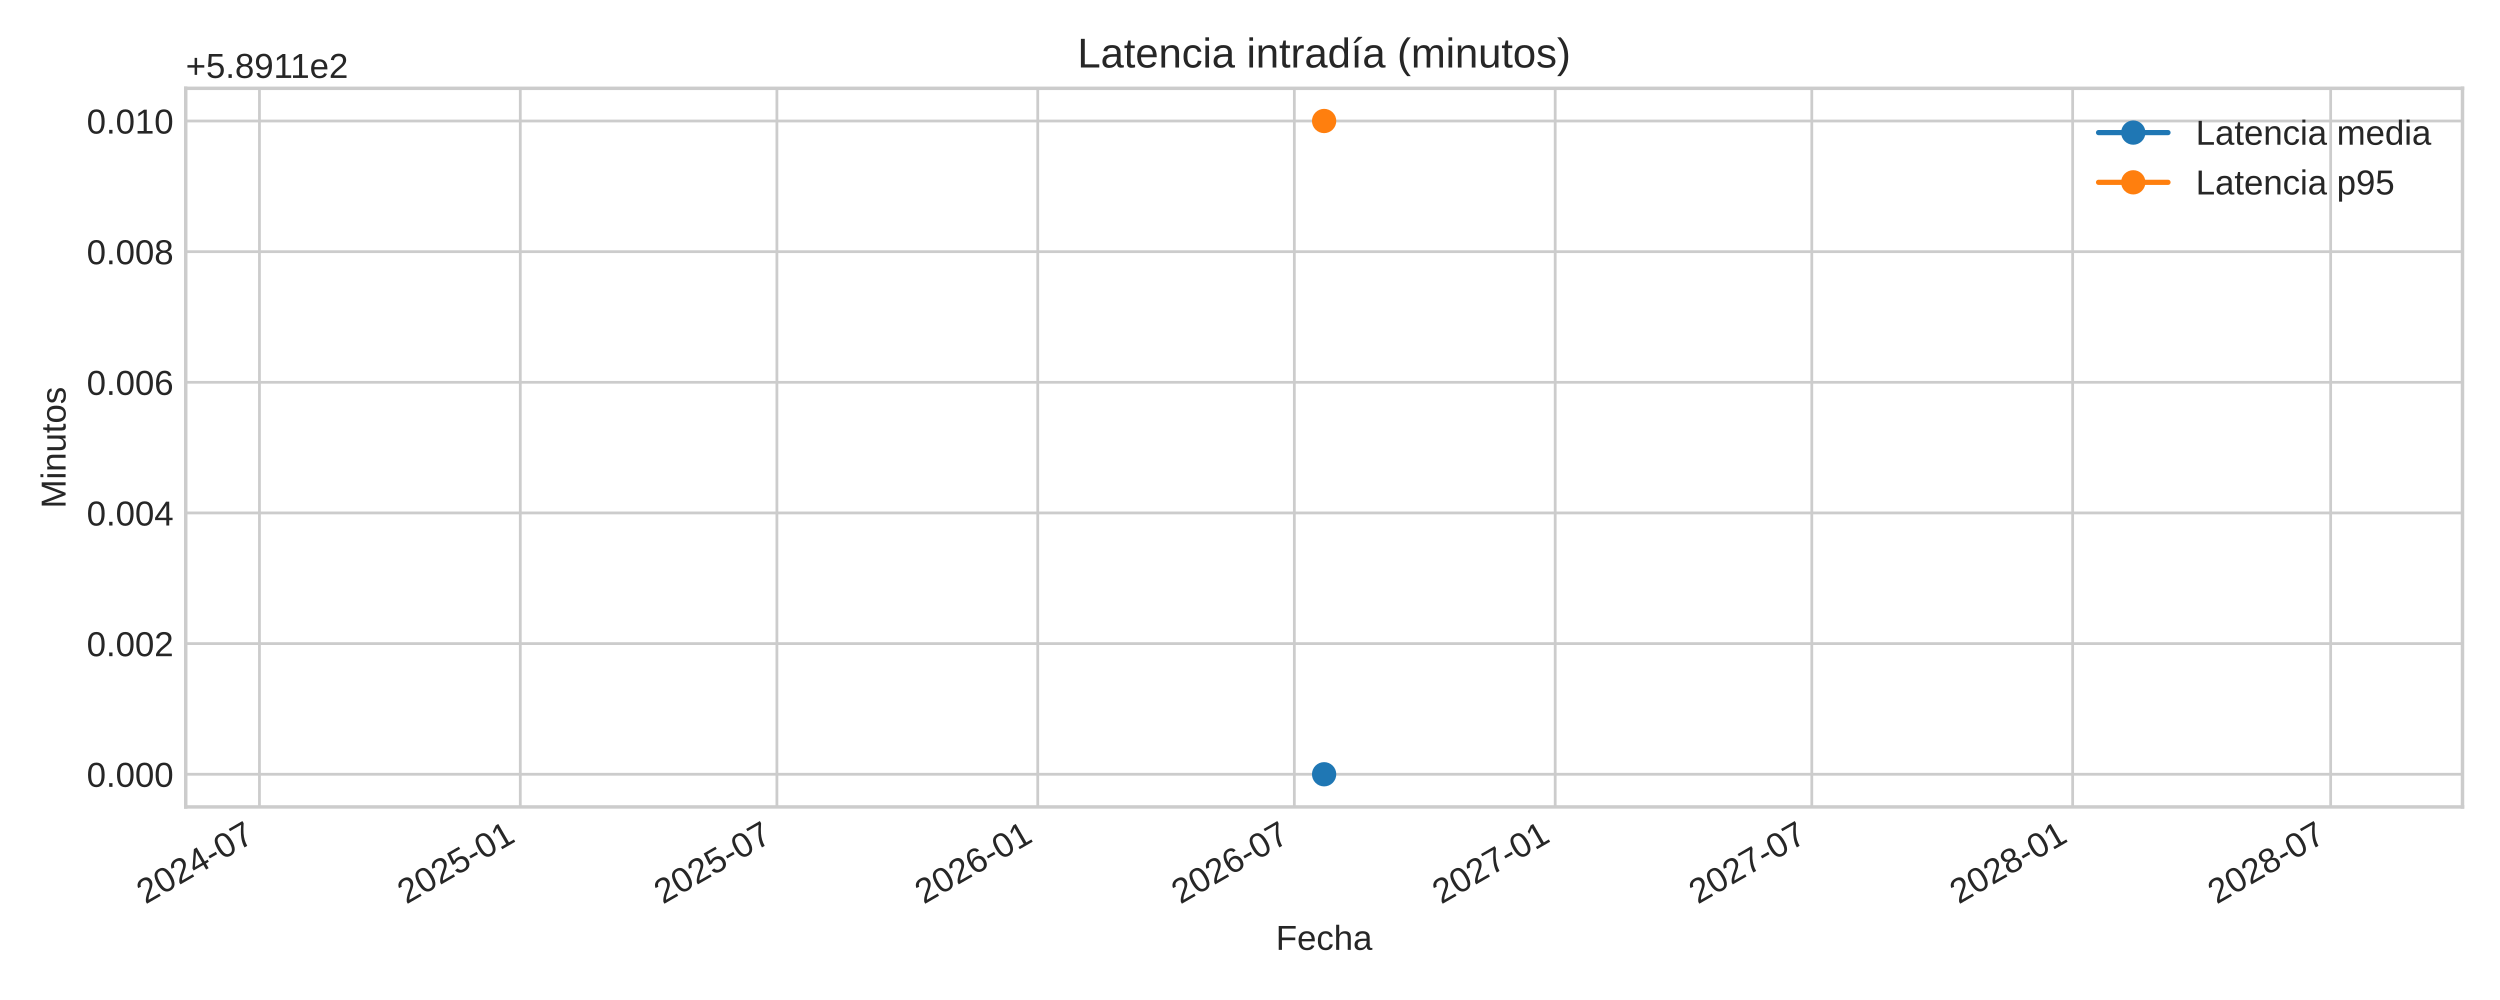
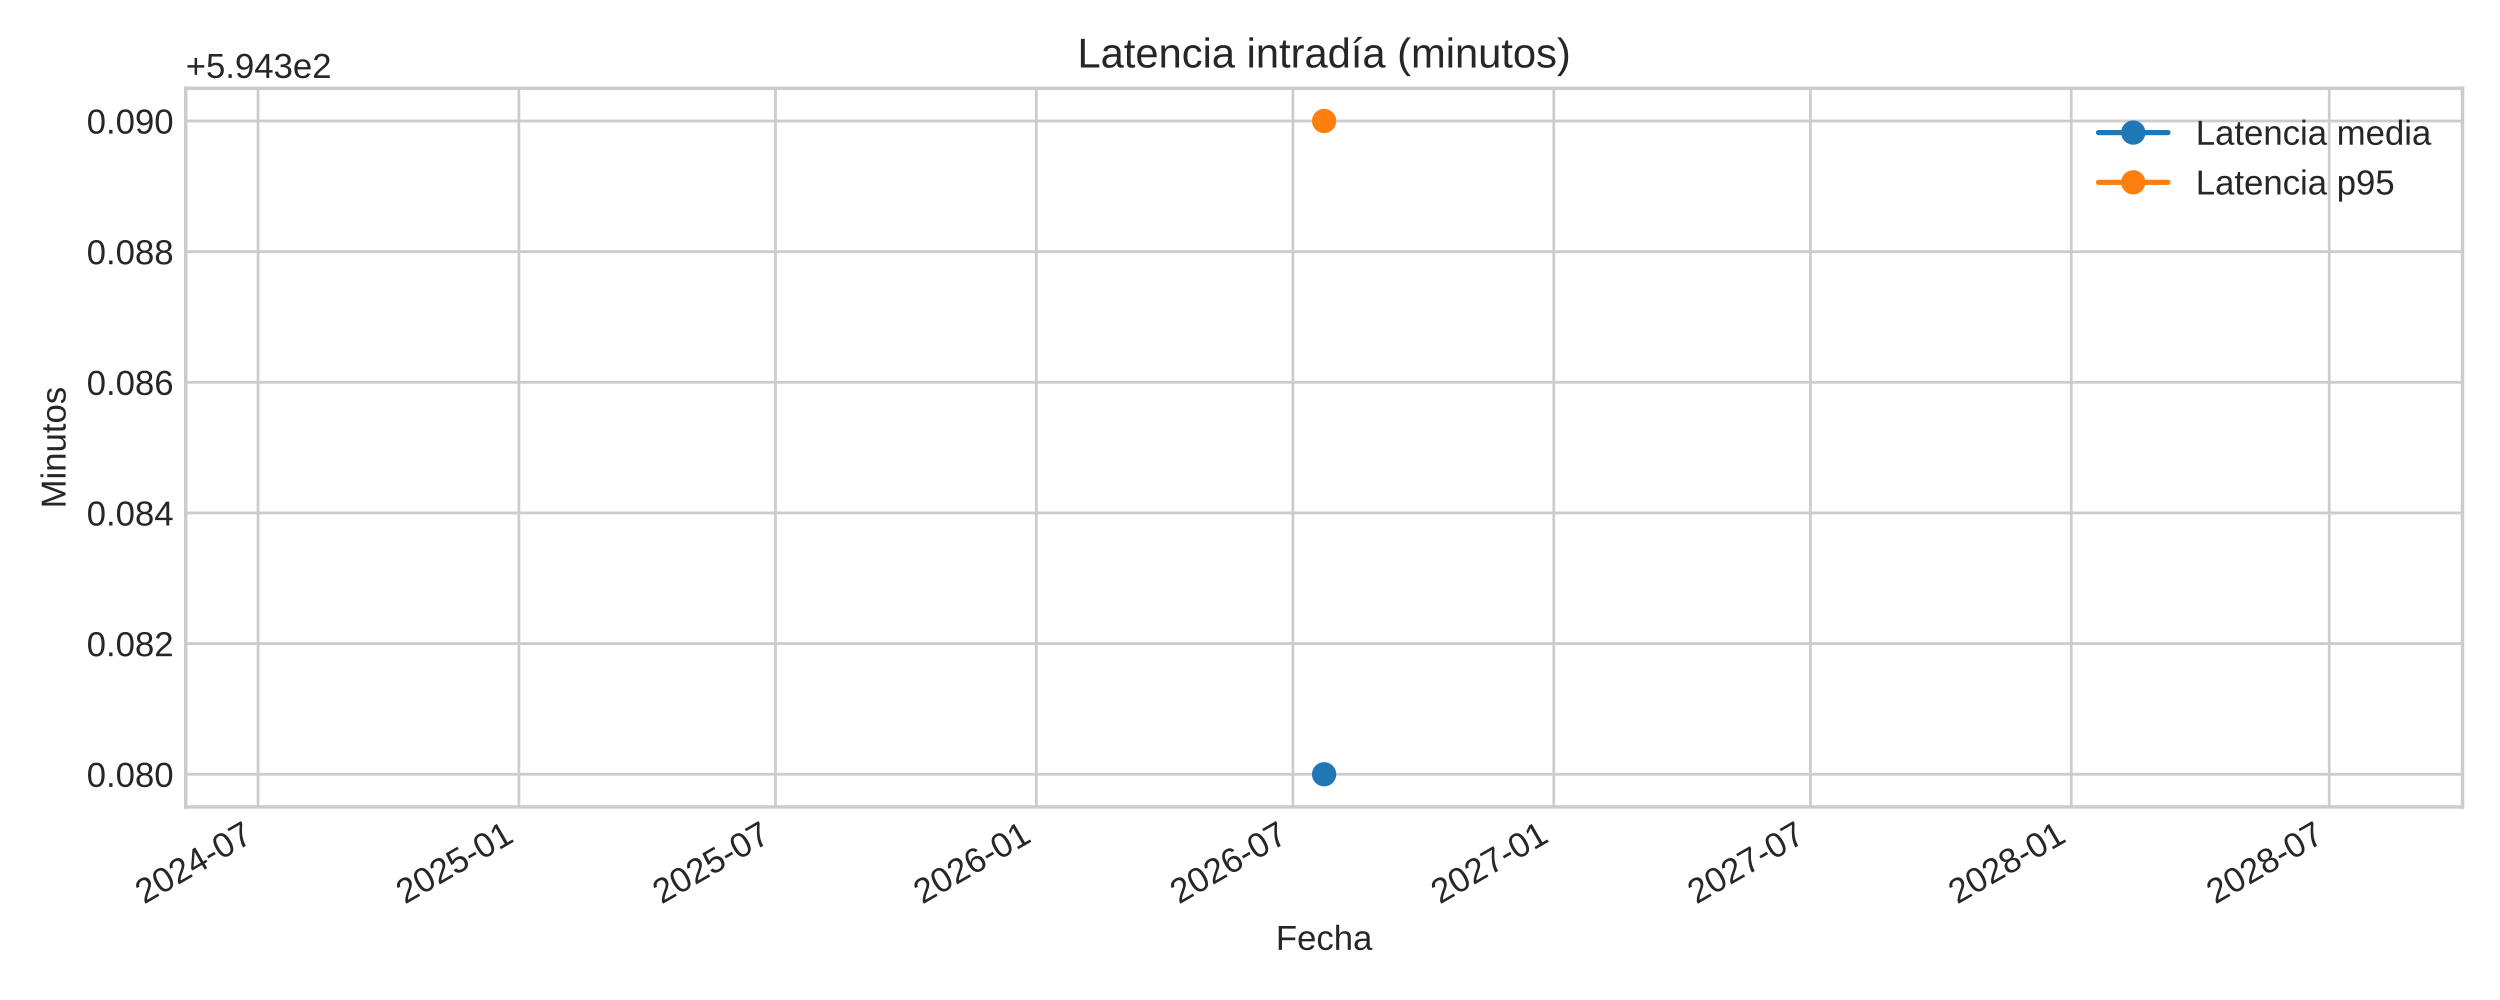
<svg xmlns="http://www.w3.org/2000/svg" xmlns:xlink="http://www.w3.org/1999/xlink" width="720pt" height="288pt" viewBox="0 0 720 288" version="1.1">
  <defs>
    <style type="text/css">*{stroke-linejoin: round; stroke-linecap: butt}</style>
  </defs>
  <g id="figure_1">
    <g id="patch_1">
      <path d="M 0 288  L 720 288  L 720 0  L 0 0  z " style="fill: #ffffff" />
    </g>
    <g id="axes_1">
      <g id="patch_2">
        <path d="M 53.49 232.395  L 709.2 232.395  L 709.2 25.44  L 53.49 25.44  z " style="fill: #ffffff" />
      </g>
      <g id="matplotlib.axis_1">
        <g id="xtick_1">
          <g id="line2d_1">
-             <path d="M 74.721 232.395  L 74.721 25.44  " clip-path="url(#pa0ef44a0f5)" style="fill: none; stroke: #cccccc; stroke-width: 0.8; stroke-linecap: round" />
+             <path d="M 74.313 232.395  L 74.313 25.44  " clip-path="url(#p03a44985e7)" style="fill: none; stroke: #cccccc; stroke-width: 0.8; stroke-linecap: round" />
          </g>
          <g id="line2d_2" />
          <g id="text_1">
-             <g style="fill: #262626" transform="translate(41.90439 260.5191) rotate(-30) scale(0.1 -0.1)">
+             <g style="fill: #262626" transform="translate(41.4961 260.5191) rotate(-30) scale(0.1 -0.1)">
              <defs>
                <path id="LiberationSans-32" d="M 322 0  L 322 397  Q 481 763 711 1042  Q 941 1322 1194 1548  Q 1447 1775 1695 1969  Q 1944 2163 2144 2356  Q 2344 2550 2467 2762  Q 2591 2975 2591 3244  Q 2591 3606 2378 3806  Q 2166 4006 1788 4006  Q 1428 4006 1195 3811  Q 963 3616 922 3263  L 347 3316  Q 409 3844 795 4156  Q 1181 4469 1788 4469  Q 2453 4469 2811 4155  Q 3169 3841 3169 3263  Q 3169 3006 3051 2753  Q 2934 2500 2703 2247  Q 2472 1994 1819 1463  Q 1459 1169 1246 933  Q 1034 697 941 478  L 3238 478  L 3238 0  L 322 0  z " transform="scale(0.015625)" />
                <path id="LiberationSans-30" d="M 3309 2203  Q 3309 1100 2920 518  Q 2531 -63 1772 -63  Q 1013 -63 631 515  Q 250 1094 250 2203  Q 250 3338 620 3903  Q 991 4469 1791 4469  Q 2569 4469 2939 3897  Q 3309 3325 3309 2203  z M 2738 2203  Q 2738 3156 2517 3584  Q 2297 4013 1791 4013  Q 1272 4013 1045 3591  Q 819 3169 819 2203  Q 819 1266 1048 831  Q 1278 397 1778 397  Q 2275 397 2506 840  Q 2738 1284 2738 2203  z " transform="scale(0.015625)" />
                <path id="LiberationSans-34" d="M 2753 997  L 2753 0  L 2222 0  L 2222 997  L 147 997  L 147 1434  L 2163 4403  L 2753 4403  L 2753 1441  L 3372 1441  L 3372 997  L 2753 997  z M 2222 3769  Q 2216 3750 2134 3603  Q 2053 3456 2013 3397  L 884 1734  L 716 1503  L 666 1441  L 2222 1441  L 2222 3769  z " transform="scale(0.015625)" />
                <path id="LiberationSans-2d" d="M 284 1450  L 284 1950  L 1847 1950  L 1847 1450  L 284 1450  z " transform="scale(0.015625)" />
                <path id="LiberationSans-37" d="M 3238 3947  Q 2563 2916 2284 2331  Q 2006 1747 1867 1178  Q 1728 609 1728 0  L 1141 0  Q 1141 844 1498 1776  Q 1856 2709 2694 3925  L 328 3925  L 328 4403  L 3238 4403  L 3238 3947  z " transform="scale(0.015625)" />
              </defs>
              <use xlink:href="#LiberationSans-32" />
              <use xlink:href="#LiberationSans-30" x="55.615" />
              <use xlink:href="#LiberationSans-32" x="111.23" />
              <use xlink:href="#LiberationSans-34" x="166.846" />
              <use xlink:href="#LiberationSans-2d" x="222.461" />
              <use xlink:href="#LiberationSans-30" x="255.762" />
              <use xlink:href="#LiberationSans-37" x="311.377" />
            </g>
          </g>
        </g>
        <g id="xtick_2">
          <g id="line2d_3">
-             <path d="M 149.846 232.395  L 149.846 25.44  " clip-path="url(#pa0ef44a0f5)" style="fill: none; stroke: #cccccc; stroke-width: 0.8; stroke-linecap: round" />
+             <path d="M 149.438 232.395  L 149.438 25.44  " clip-path="url(#p03a44985e7)" style="fill: none; stroke: #cccccc; stroke-width: 0.8; stroke-linecap: round" />
          </g>
          <g id="line2d_4" />
          <g id="text_2">
-             <g style="fill: #262626" transform="translate(117.0293 260.5191) rotate(-30) scale(0.1 -0.1)">
+             <g style="fill: #262626" transform="translate(116.621 260.5191) rotate(-30) scale(0.1 -0.1)">
              <defs>
                <path id="LiberationSans-35" d="M 3291 1434  Q 3291 738 2877 337  Q 2463 -63 1728 -63  Q 1113 -63 734 206  Q 356 475 256 984  L 825 1050  Q 1003 397 1741 397  Q 2194 397 2450 670  Q 2706 944 2706 1422  Q 2706 1838 2448 2094  Q 2191 2350 1753 2350  Q 1525 2350 1328 2278  Q 1131 2206 934 2034  L 384 2034  L 531 4403  L 3034 4403  L 3034 3925  L 1044 3925  L 959 2528  Q 1325 2809 1869 2809  Q 2519 2809 2905 2428  Q 3291 2047 3291 1434  z " transform="scale(0.015625)" />
                <path id="LiberationSans-31" d="M 488 0  L 488 478  L 1609 478  L 1609 3866  L 616 3156  L 616 3688  L 1656 4403  L 2175 4403  L 2175 478  L 3247 478  L 3247 0  L 488 0  z " transform="scale(0.015625)" />
              </defs>
              <use xlink:href="#LiberationSans-32" />
              <use xlink:href="#LiberationSans-30" x="55.615" />
              <use xlink:href="#LiberationSans-32" x="111.23" />
              <use xlink:href="#LiberationSans-35" x="166.846" />
              <use xlink:href="#LiberationSans-2d" x="222.461" />
              <use xlink:href="#LiberationSans-30" x="255.762" />
              <use xlink:href="#LiberationSans-31" x="311.377" />
            </g>
          </g>
        </g>
        <g id="xtick_3">
          <g id="line2d_5">
-             <path d="M 223.746 232.395  L 223.746 25.44  " clip-path="url(#pa0ef44a0f5)" style="fill: none; stroke: #cccccc; stroke-width: 0.8; stroke-linecap: round" />
+             <path d="M 223.338 232.395  L 223.338 25.44  " clip-path="url(#p03a44985e7)" style="fill: none; stroke: #cccccc; stroke-width: 0.8; stroke-linecap: round" />
          </g>
          <g id="line2d_6" />
          <g id="text_3">
-             <g style="fill: #262626" transform="translate(190.9294 260.5191) rotate(-30) scale(0.1 -0.1)">
+             <g style="fill: #262626" transform="translate(190.5211 260.5191) rotate(-30) scale(0.1 -0.1)">
              <use xlink:href="#LiberationSans-32" />
              <use xlink:href="#LiberationSans-30" x="55.615" />
              <use xlink:href="#LiberationSans-32" x="111.23" />
              <use xlink:href="#LiberationSans-35" x="166.846" />
              <use xlink:href="#LiberationSans-2d" x="222.461" />
              <use xlink:href="#LiberationSans-30" x="255.762" />
              <use xlink:href="#LiberationSans-37" x="311.377" />
            </g>
          </g>
        </g>
        <g id="xtick_4">
          <g id="line2d_7">
-             <path d="M 298.871 232.395  L 298.871 25.44  " clip-path="url(#pa0ef44a0f5)" style="fill: none; stroke: #cccccc; stroke-width: 0.8; stroke-linecap: round" />
+             <path d="M 298.463 232.395  L 298.463 25.44  " clip-path="url(#p03a44985e7)" style="fill: none; stroke: #cccccc; stroke-width: 0.8; stroke-linecap: round" />
          </g>
          <g id="line2d_8" />
          <g id="text_4">
-             <g style="fill: #262626" transform="translate(266.0543 260.5191) rotate(-30) scale(0.1 -0.1)">
+             <g style="fill: #262626" transform="translate(265.646 260.5191) rotate(-30) scale(0.1 -0.1)">
              <defs>
                <path id="LiberationSans-36" d="M 3278 1441  Q 3278 744 2900 340  Q 2522 -63 1856 -63  Q 1113 -63 719 490  Q 325 1044 325 2100  Q 325 3244 734 3856  Q 1144 4469 1900 4469  Q 2897 4469 3156 3572  L 2619 3475  Q 2453 4013 1894 4013  Q 1413 4013 1148 3564  Q 884 3116 884 2266  Q 1038 2550 1316 2698  Q 1594 2847 1953 2847  Q 2563 2847 2920 2465  Q 3278 2084 3278 1441  z M 2706 1416  Q 2706 1894 2472 2153  Q 2238 2413 1819 2413  Q 1425 2413 1183 2183  Q 941 1953 941 1550  Q 941 1041 1192 716  Q 1444 391 1838 391  Q 2244 391 2475 664  Q 2706 938 2706 1416  z " transform="scale(0.015625)" />
              </defs>
              <use xlink:href="#LiberationSans-32" />
              <use xlink:href="#LiberationSans-30" x="55.615" />
              <use xlink:href="#LiberationSans-32" x="111.23" />
              <use xlink:href="#LiberationSans-36" x="166.846" />
              <use xlink:href="#LiberationSans-2d" x="222.461" />
              <use xlink:href="#LiberationSans-30" x="255.762" />
              <use xlink:href="#LiberationSans-31" x="311.377" />
            </g>
          </g>
        </g>
        <g id="xtick_5">
          <g id="line2d_9">
-             <path d="M 372.771 232.395  L 372.771 25.44  " clip-path="url(#pa0ef44a0f5)" style="fill: none; stroke: #cccccc; stroke-width: 0.8; stroke-linecap: round" />
+             <path d="M 372.363 232.395  L 372.363 25.44  " clip-path="url(#p03a44985e7)" style="fill: none; stroke: #cccccc; stroke-width: 0.8; stroke-linecap: round" />
          </g>
          <g id="line2d_10" />
          <g id="text_5">
-             <g style="fill: #262626" transform="translate(339.9544 260.5191) rotate(-30) scale(0.1 -0.1)">
+             <g style="fill: #262626" transform="translate(339.5461 260.5191) rotate(-30) scale(0.1 -0.1)">
              <use xlink:href="#LiberationSans-32" />
              <use xlink:href="#LiberationSans-30" x="55.615" />
              <use xlink:href="#LiberationSans-32" x="111.23" />
              <use xlink:href="#LiberationSans-36" x="166.846" />
              <use xlink:href="#LiberationSans-2d" x="222.461" />
              <use xlink:href="#LiberationSans-30" x="255.762" />
              <use xlink:href="#LiberationSans-37" x="311.377" />
            </g>
          </g>
        </g>
        <g id="xtick_6">
          <g id="line2d_11">
-             <path d="M 447.896 232.395  L 447.896 25.44  " clip-path="url(#pa0ef44a0f5)" style="fill: none; stroke: #cccccc; stroke-width: 0.8; stroke-linecap: round" />
+             <path d="M 447.488 232.395  L 447.488 25.44  " clip-path="url(#p03a44985e7)" style="fill: none; stroke: #cccccc; stroke-width: 0.8; stroke-linecap: round" />
          </g>
          <g id="line2d_12" />
          <g id="text_6">
-             <g style="fill: #262626" transform="translate(415.0793 260.5191) rotate(-30) scale(0.1 -0.1)">
+             <g style="fill: #262626" transform="translate(414.671 260.5191) rotate(-30) scale(0.1 -0.1)">
              <use xlink:href="#LiberationSans-32" />
              <use xlink:href="#LiberationSans-30" x="55.615" />
              <use xlink:href="#LiberationSans-32" x="111.23" />
              <use xlink:href="#LiberationSans-37" x="166.846" />
              <use xlink:href="#LiberationSans-2d" x="222.461" />
              <use xlink:href="#LiberationSans-30" x="255.762" />
              <use xlink:href="#LiberationSans-31" x="311.377" />
            </g>
          </g>
        </g>
        <g id="xtick_7">
          <g id="line2d_13">
-             <path d="M 521.796 232.395  L 521.796 25.44  " clip-path="url(#pa0ef44a0f5)" style="fill: none; stroke: #cccccc; stroke-width: 0.8; stroke-linecap: round" />
+             <path d="M 521.388 232.395  L 521.388 25.44  " clip-path="url(#p03a44985e7)" style="fill: none; stroke: #cccccc; stroke-width: 0.8; stroke-linecap: round" />
          </g>
          <g id="line2d_14" />
          <g id="text_7">
-             <g style="fill: #262626" transform="translate(488.9794 260.5191) rotate(-30) scale(0.1 -0.1)">
+             <g style="fill: #262626" transform="translate(488.5711 260.5191) rotate(-30) scale(0.1 -0.1)">
              <use xlink:href="#LiberationSans-32" />
              <use xlink:href="#LiberationSans-30" x="55.615" />
              <use xlink:href="#LiberationSans-32" x="111.23" />
              <use xlink:href="#LiberationSans-37" x="166.846" />
              <use xlink:href="#LiberationSans-2d" x="222.461" />
              <use xlink:href="#LiberationSans-30" x="255.762" />
              <use xlink:href="#LiberationSans-37" x="311.377" />
            </g>
          </g>
        </g>
        <g id="xtick_8">
          <g id="line2d_15">
-             <path d="M 596.921 232.395  L 596.921 25.44  " clip-path="url(#pa0ef44a0f5)" style="fill: none; stroke: #cccccc; stroke-width: 0.8; stroke-linecap: round" />
+             <path d="M 596.513 232.395  L 596.513 25.44  " clip-path="url(#p03a44985e7)" style="fill: none; stroke: #cccccc; stroke-width: 0.8; stroke-linecap: round" />
          </g>
          <g id="line2d_16" />
          <g id="text_8">
-             <g style="fill: #262626" transform="translate(564.1043 260.5191) rotate(-30) scale(0.1 -0.1)">
+             <g style="fill: #262626" transform="translate(563.696 260.5191) rotate(-30) scale(0.1 -0.1)">
              <defs>
                <path id="LiberationSans-38" d="M 3281 1228  Q 3281 619 2893 278  Q 2506 -63 1781 -63  Q 1075 -63 676 271  Q 278 606 278 1222  Q 278 1653 525 1947  Q 772 2241 1156 2303  L 1156 2316  Q 797 2400 589 2681  Q 381 2963 381 3341  Q 381 3844 757 4156  Q 1134 4469 1769 4469  Q 2419 4469 2795 4162  Q 3172 3856 3172 3334  Q 3172 2956 2962 2675  Q 2753 2394 2391 2322  L 2391 2309  Q 2813 2241 3047 1952  Q 3281 1663 3281 1228  z M 2588 3303  Q 2588 4050 1769 4050  Q 1372 4050 1164 3862  Q 956 3675 956 3303  Q 956 2925 1170 2726  Q 1384 2528 1775 2528  Q 2172 2528 2380 2711  Q 2588 2894 2588 3303  z M 2697 1281  Q 2697 1691 2453 1898  Q 2209 2106 1769 2106  Q 1341 2106 1100 1882  Q 859 1659 859 1269  Q 859 359 1788 359  Q 2247 359 2472 579  Q 2697 800 2697 1281  z " transform="scale(0.015625)" />
              </defs>
              <use xlink:href="#LiberationSans-32" />
              <use xlink:href="#LiberationSans-30" x="55.615" />
              <use xlink:href="#LiberationSans-32" x="111.23" />
              <use xlink:href="#LiberationSans-38" x="166.846" />
              <use xlink:href="#LiberationSans-2d" x="222.461" />
              <use xlink:href="#LiberationSans-30" x="255.762" />
              <use xlink:href="#LiberationSans-31" x="311.377" />
            </g>
          </g>
        </g>
        <g id="xtick_9">
          <g id="line2d_17">
-             <path d="M 671.229 232.395  L 671.229 25.44  " clip-path="url(#pa0ef44a0f5)" style="fill: none; stroke: #cccccc; stroke-width: 0.8; stroke-linecap: round" />
+             <path d="M 670.821 232.395  L 670.821 25.44  " clip-path="url(#p03a44985e7)" style="fill: none; stroke: #cccccc; stroke-width: 0.8; stroke-linecap: round" />
          </g>
          <g id="line2d_18" />
          <g id="text_9">
-             <g style="fill: #262626" transform="translate(638.4127 260.5191) rotate(-30) scale(0.1 -0.1)">
+             <g style="fill: #262626" transform="translate(638.0044 260.5191) rotate(-30) scale(0.1 -0.1)">
              <use xlink:href="#LiberationSans-32" />
              <use xlink:href="#LiberationSans-30" x="55.615" />
              <use xlink:href="#LiberationSans-32" x="111.23" />
              <use xlink:href="#LiberationSans-38" x="166.846" />
              <use xlink:href="#LiberationSans-2d" x="222.461" />
              <use xlink:href="#LiberationSans-30" x="255.762" />
              <use xlink:href="#LiberationSans-37" x="311.377" />
            </g>
          </g>
        </g>
        <g id="text_10">
          <g style="fill: #262626" transform="translate(367.4497 273.563) scale(0.1 -0.1)">
            <defs>
              <path id="LiberationSans-46" d="M 1122 3916  L 1122 2278  L 3578 2278  L 3578 1784  L 1122 1784  L 1122 0  L 525 0  L 525 4403  L 3653 4403  L 3653 3916  L 1122 3916  z " transform="scale(0.015625)" />
              <path id="LiberationSans-65" d="M 863 1572  Q 863 991 1103 675  Q 1344 359 1806 359  Q 2172 359 2392 506  Q 2613 653 2691 878  L 3184 738  Q 2881 -63 1806 -63  Q 1056 -63 664 384  Q 272 831 272 1713  Q 272 2550 664 2997  Q 1056 3444 1784 3444  Q 3275 3444 3275 1647  L 3275 1572  L 863 1572  z M 2694 2003  Q 2647 2538 2422 2783  Q 2197 3028 1775 3028  Q 1366 3028 1127 2754  Q 888 2481 869 2003  L 2694 2003  z " transform="scale(0.015625)" />
              <path id="LiberationSans-63" d="M 859 1706  Q 859 1031 1071 706  Q 1284 381 1713 381  Q 2013 381 2214 543  Q 2416 706 2463 1044  L 3031 1006  Q 2966 519 2616 228  Q 2266 -63 1728 -63  Q 1019 -63 645 385  Q 272 834 272 1694  Q 272 2547 647 2995  Q 1022 3444 1722 3444  Q 2241 3444 2583 3175  Q 2925 2906 3013 2434  L 2434 2391  Q 2391 2672 2212 2837  Q 2034 3003 1706 3003  Q 1259 3003 1059 2706  Q 859 2409 859 1706  z " transform="scale(0.015625)" />
              <path id="LiberationSans-68" d="M 991 2803  Q 1172 3134 1426 3289  Q 1681 3444 2072 3444  Q 2622 3444 2883 3170  Q 3144 2897 3144 2253  L 3144 0  L 2578 0  L 2578 2144  Q 2578 2500 2512 2673  Q 2447 2847 2297 2928  Q 2147 3009 1881 3009  Q 1484 3009 1245 2734  Q 1006 2459 1006 1994  L 1006 0  L 444 0  L 444 4638  L 1006 4638  L 1006 3431  Q 1006 3241 995 3037  Q 984 2834 981 2803  L 991 2803  z " transform="scale(0.015625)" />
              <path id="LiberationSans-61" d="M 1294 -63  Q 784 -63 528 206  Q 272 475 272 944  Q 272 1469 617 1750  Q 963 2031 1731 2050  L 2491 2063  L 2491 2247  Q 2491 2659 2316 2837  Q 2141 3016 1766 3016  Q 1388 3016 1216 2887  Q 1044 2759 1009 2478  L 422 2531  Q 566 3444 1778 3444  Q 2416 3444 2737 3151  Q 3059 2859 3059 2306  L 3059 850  Q 3059 600 3125 473  Q 3191 347 3375 347  Q 3456 347 3559 369  L 3559 19  Q 3347 -31 3125 -31  Q 2813 -31 2670 133  Q 2528 297 2509 647  L 2491 647  Q 2275 259 1989 98  Q 1703 -63 1294 -63  z M 1422 359  Q 1731 359 1972 500  Q 2213 641 2352 886  Q 2491 1131 2491 1391  L 2491 1669  L 1875 1656  Q 1478 1650 1273 1575  Q 1069 1500 959 1344  Q 850 1188 850 934  Q 850 659 998 509  Q 1147 359 1422 359  z " transform="scale(0.015625)" />
            </defs>
            <use xlink:href="#LiberationSans-46" />
            <use xlink:href="#LiberationSans-65" x="61.084" />
            <use xlink:href="#LiberationSans-63" x="116.699" />
            <use xlink:href="#LiberationSans-68" x="166.699" />
            <use xlink:href="#LiberationSans-61" x="222.314" />
          </g>
        </g>
      </g>
      <g id="matplotlib.axis_2">
        <g id="ytick_1">
          <g id="line2d_19">
-             <path d="M 53.49 222.988  L 709.2 222.988  " clip-path="url(#pa0ef44a0f5)" style="fill: none; stroke: #cccccc; stroke-width: 0.8; stroke-linecap: round" />
+             <path d="M 53.49 222.988  L 709.2 222.988  " clip-path="url(#p03a44985e7)" style="fill: none; stroke: #cccccc; stroke-width: 0.8; stroke-linecap: round" />
          </g>
          <g id="line2d_20" />
          <g id="text_11">
            <g style="fill: #262626" transform="translate(24.96813 226.6118) scale(0.1 -0.1)">
              <defs>
                <path id="LiberationSans-2e" d="M 584 0  L 584 684  L 1194 684  L 1194 0  L 584 0  z " transform="scale(0.015625)" />
              </defs>
              <use xlink:href="#LiberationSans-30" />
              <use xlink:href="#LiberationSans-2e" x="55.615" />
              <use xlink:href="#LiberationSans-30" x="83.398" />
-               <use xlink:href="#LiberationSans-30" x="139.014" />
+               <use xlink:href="#LiberationSans-38" x="139.014" />
              <use xlink:href="#LiberationSans-30" x="194.629" />
            </g>
          </g>
        </g>
        <g id="ytick_2">
          <g id="line2d_21">
-             <path d="M 53.49 185.36  L 709.2 185.36  " clip-path="url(#pa0ef44a0f5)" style="fill: none; stroke: #cccccc; stroke-width: 0.8; stroke-linecap: round" />
+             <path d="M 53.49 185.36  L 709.2 185.36  " clip-path="url(#p03a44985e7)" style="fill: none; stroke: #cccccc; stroke-width: 0.8; stroke-linecap: round" />
          </g>
          <g id="line2d_22" />
          <g id="text_12">
            <g style="fill: #262626" transform="translate(24.96813 188.9836) scale(0.1 -0.1)">
              <use xlink:href="#LiberationSans-30" />
              <use xlink:href="#LiberationSans-2e" x="55.615" />
              <use xlink:href="#LiberationSans-30" x="83.398" />
-               <use xlink:href="#LiberationSans-30" x="139.014" />
+               <use xlink:href="#LiberationSans-38" x="139.014" />
              <use xlink:href="#LiberationSans-32" x="194.629" />
            </g>
          </g>
        </g>
        <g id="ytick_3">
          <g id="line2d_23">
-             <path d="M 53.49 147.732  L 709.2 147.732  " clip-path="url(#pa0ef44a0f5)" style="fill: none; stroke: #cccccc; stroke-width: 0.8; stroke-linecap: round" />
+             <path d="M 53.49 147.732  L 709.2 147.732  " clip-path="url(#p03a44985e7)" style="fill: none; stroke: #cccccc; stroke-width: 0.8; stroke-linecap: round" />
          </g>
          <g id="line2d_24" />
          <g id="text_13">
            <g style="fill: #262626" transform="translate(24.96813 151.3553) scale(0.1 -0.1)">
              <use xlink:href="#LiberationSans-30" />
              <use xlink:href="#LiberationSans-2e" x="55.615" />
              <use xlink:href="#LiberationSans-30" x="83.398" />
-               <use xlink:href="#LiberationSans-30" x="139.014" />
+               <use xlink:href="#LiberationSans-38" x="139.014" />
              <use xlink:href="#LiberationSans-34" x="194.629" />
            </g>
          </g>
        </g>
        <g id="ytick_4">
          <g id="line2d_25">
-             <path d="M 53.49 110.104  L 709.2 110.104  " clip-path="url(#pa0ef44a0f5)" style="fill: none; stroke: #cccccc; stroke-width: 0.8; stroke-linecap: round" />
+             <path d="M 53.49 110.104  L 709.2 110.104  " clip-path="url(#p03a44985e7)" style="fill: none; stroke: #cccccc; stroke-width: 0.8; stroke-linecap: round" />
          </g>
          <g id="line2d_26" />
          <g id="text_14">
            <g style="fill: #262626" transform="translate(24.96813 113.727) scale(0.1 -0.1)">
              <use xlink:href="#LiberationSans-30" />
              <use xlink:href="#LiberationSans-2e" x="55.615" />
              <use xlink:href="#LiberationSans-30" x="83.398" />
-               <use xlink:href="#LiberationSans-30" x="139.014" />
+               <use xlink:href="#LiberationSans-38" x="139.014" />
              <use xlink:href="#LiberationSans-36" x="194.629" />
            </g>
          </g>
        </g>
        <g id="ytick_5">
          <g id="line2d_27">
-             <path d="M 53.49 72.475  L 709.2 72.475  " clip-path="url(#pa0ef44a0f5)" style="fill: none; stroke: #cccccc; stroke-width: 0.8; stroke-linecap: round" />
+             <path d="M 53.49 72.475  L 709.2 72.475  " clip-path="url(#p03a44985e7)" style="fill: none; stroke: #cccccc; stroke-width: 0.8; stroke-linecap: round" />
          </g>
          <g id="line2d_28" />
          <g id="text_15">
            <g style="fill: #262626" transform="translate(24.96813 76.09877) scale(0.1 -0.1)">
              <use xlink:href="#LiberationSans-30" />
              <use xlink:href="#LiberationSans-2e" x="55.615" />
              <use xlink:href="#LiberationSans-30" x="83.398" />
-               <use xlink:href="#LiberationSans-30" x="139.014" />
+               <use xlink:href="#LiberationSans-38" x="139.014" />
              <use xlink:href="#LiberationSans-38" x="194.629" />
            </g>
          </g>
        </g>
        <g id="ytick_6">
          <g id="line2d_29">
-             <path d="M 53.49 34.847  L 709.2 34.847  " clip-path="url(#pa0ef44a0f5)" style="fill: none; stroke: #cccccc; stroke-width: 0.8; stroke-linecap: round" />
+             <path d="M 53.49 34.847  L 709.2 34.847  " clip-path="url(#p03a44985e7)" style="fill: none; stroke: #cccccc; stroke-width: 0.8; stroke-linecap: round" />
          </g>
          <g id="line2d_30" />
          <g id="text_16">
            <g style="fill: #262626" transform="translate(24.96813 38.4705) scale(0.1 -0.1)">
-               <use xlink:href="#LiberationSans-30" />
-               <use xlink:href="#LiberationSans-2e" x="55.615" />
-               <use xlink:href="#LiberationSans-30" x="83.398" />
-               <use xlink:href="#LiberationSans-31" x="139.014" />
+               <defs>
+                 <path id="LiberationSans-39" d="M 3256 2291  Q 3256 1156 2842 546  Q 2428 -63 1663 -63  Q 1147 -63 836 154  Q 525 372 391 856  L 928 941  Q 1097 391 1672 391  Q 2156 391 2422 841  Q 2688 1291 2700 2125  Q 2575 1844 2272 1673  Q 1969 1503 1606 1503  Q 1013 1503 656 1909  Q 300 2316 300 2988  Q 300 3678 687 4073  Q 1075 4469 1766 4469  Q 2500 4469 2878 3925  Q 3256 3381 3256 2291  z M 2644 2834  Q 2644 3366 2400 3689  Q 2156 4013 1747 4013  Q 1341 4013 1106 3736  Q 872 3459 872 2988  Q 872 2506 1106 2226  Q 1341 1947 1741 1947  Q 1984 1947 2193 2058  Q 2403 2169 2523 2372  Q 2644 2575 2644 2834  z " transform="scale(0.015625)" />
+               </defs>
+               <use xlink:href="#LiberationSans-30" />
+               <use xlink:href="#LiberationSans-2e" x="55.615" />
+               <use xlink:href="#LiberationSans-30" x="83.398" />
+               <use xlink:href="#LiberationSans-39" x="139.014" />
              <use xlink:href="#LiberationSans-30" x="194.629" />
            </g>
          </g>
        </g>
        <g id="text_17">
          <g style="fill: #262626" transform="translate(18.89313 146.424) rotate(-90) scale(0.1 -0.1)">
            <defs>
              <path id="LiberationSans-4d" d="M 4269 0  L 4269 2938  Q 4269 3425 4297 3875  Q 4144 3316 4022 3000  L 2884 0  L 2466 0  L 1313 3000  L 1138 3531  L 1034 3875  L 1044 3528  L 1056 2938  L 1056 0  L 525 0  L 525 4403  L 1309 4403  L 2481 1350  Q 2544 1166 2601 955  Q 2659 744 2678 650  Q 2703 775 2783 1029  Q 2863 1284 2891 1350  L 4041 4403  L 4806 4403  L 4806 0  L 4269 0  z " transform="scale(0.015625)" />
              <path id="LiberationSans-69" d="M 428 4100  L 428 4638  L 991 4638  L 991 4100  L 428 4100  z M 428 0  L 428 3381  L 991 3381  L 991 0  L 428 0  z " transform="scale(0.015625)" />
              <path id="LiberationSans-6e" d="M 2578 0  L 2578 2144  Q 2578 2478 2512 2662  Q 2447 2847 2303 2928  Q 2159 3009 1881 3009  Q 1475 3009 1240 2731  Q 1006 2453 1006 1959  L 1006 0  L 444 0  L 444 2659  Q 444 3250 425 3381  L 956 3381  Q 959 3366 962 3297  Q 966 3228 970 3139  Q 975 3050 981 2803  L 991 2803  Q 1184 3153 1439 3298  Q 1694 3444 2072 3444  Q 2628 3444 2886 3167  Q 3144 2891 3144 2253  L 3144 0  L 2578 0  z " transform="scale(0.015625)" />
              <path id="LiberationSans-75" d="M 981 3381  L 981 1238  Q 981 903 1047 718  Q 1113 534 1256 453  Q 1400 372 1678 372  Q 2084 372 2318 650  Q 2553 928 2553 1422  L 2553 3381  L 3116 3381  L 3116 722  Q 3116 131 3134 0  L 2603 0  Q 2600 16 2597 84  Q 2594 153 2589 242  Q 2584 331 2578 578  L 2569 578  Q 2375 228 2120 82  Q 1866 -63 1488 -63  Q 931 -63 673 214  Q 416 491 416 1128  L 416 3381  L 981 3381  z " transform="scale(0.015625)" />
              <path id="LiberationSans-74" d="M 1731 25  Q 1453 -50 1163 -50  Q 488 -50 488 716  L 488 2972  L 97 2972  L 97 3381  L 509 3381  L 675 4138  L 1050 4138  L 1050 3381  L 1675 3381  L 1675 2972  L 1050 2972  L 1050 838  Q 1050 594 1129 495  Q 1209 397 1406 397  Q 1519 397 1731 441  L 1731 25  z " transform="scale(0.015625)" />
              <path id="LiberationSans-6f" d="M 3291 1694  Q 3291 806 2900 371  Q 2509 -63 1766 -63  Q 1025 -63 647 389  Q 269 841 269 1694  Q 269 3444 1784 3444  Q 2559 3444 2925 3017  Q 3291 2591 3291 1694  z M 2700 1694  Q 2700 2394 2492 2711  Q 2284 3028 1794 3028  Q 1300 3028 1079 2704  Q 859 2381 859 1694  Q 859 1025 1076 689  Q 1294 353 1759 353  Q 2266 353 2483 678  Q 2700 1003 2700 1694  z " transform="scale(0.015625)" />
              <path id="LiberationSans-73" d="M 2969 934  Q 2969 456 2608 196  Q 2247 -63 1597 -63  Q 966 -63 623 145  Q 281 353 178 794  L 675 891  Q 747 619 972 492  Q 1197 366 1597 366  Q 2025 366 2223 497  Q 2422 628 2422 891  Q 2422 1091 2284 1216  Q 2147 1341 1841 1422  L 1438 1528  Q 953 1653 748 1773  Q 544 1894 428 2066  Q 313 2238 313 2488  Q 313 2950 642 3192  Q 972 3434 1603 3434  Q 2163 3434 2492 3237  Q 2822 3041 2909 2606  L 2403 2544  Q 2356 2769 2151 2889  Q 1947 3009 1603 3009  Q 1222 3009 1040 2893  Q 859 2778 859 2544  Q 859 2400 934 2306  Q 1009 2213 1156 2147  Q 1303 2081 1775 1966  Q 2222 1853 2419 1758  Q 2616 1663 2730 1547  Q 2844 1431 2906 1279  Q 2969 1128 2969 934  z " transform="scale(0.015625)" />
            </defs>
            <use xlink:href="#LiberationSans-4d" />
            <use xlink:href="#LiberationSans-69" x="83.301" />
            <use xlink:href="#LiberationSans-6e" x="105.518" />
            <use xlink:href="#LiberationSans-75" x="161.133" />
            <use xlink:href="#LiberationSans-74" x="216.748" />
            <use xlink:href="#LiberationSans-6f" x="244.531" />
            <use xlink:href="#LiberationSans-73" x="300.146" />
          </g>
        </g>
        <g id="text_18">
          <g style="fill: #262626" transform="translate(53.49 22.44) scale(0.1 -0.1)">
            <defs>
              <path id="LiberationSans-2b" d="M 2097 1900  L 2097 563  L 1638 563  L 1638 1900  L 313 1900  L 313 2356  L 1638 2356  L 1638 3694  L 2097 3694  L 2097 2356  L 3422 2356  L 3422 1900  L 2097 1900  z " transform="scale(0.015625)" />
-               <path id="LiberationSans-39" d="M 3256 2291  Q 3256 1156 2842 546  Q 2428 -63 1663 -63  Q 1147 -63 836 154  Q 525 372 391 856  L 928 941  Q 1097 391 1672 391  Q 2156 391 2422 841  Q 2688 1291 2700 2125  Q 2575 1844 2272 1673  Q 1969 1503 1606 1503  Q 1013 1503 656 1909  Q 300 2316 300 2988  Q 300 3678 687 4073  Q 1075 4469 1766 4469  Q 2500 4469 2878 3925  Q 3256 3381 3256 2291  z M 2644 2834  Q 2644 3366 2400 3689  Q 2156 4013 1747 4013  Q 1341 4013 1106 3736  Q 872 3459 872 2988  Q 872 2506 1106 2226  Q 1341 1947 1741 1947  Q 1984 1947 2193 2058  Q 2403 2169 2523 2372  Q 2644 2575 2644 2834  z " transform="scale(0.015625)" />
+               <path id="LiberationSans-33" d="M 3278 1216  Q 3278 606 2890 271  Q 2503 -63 1784 -63  Q 1116 -63 717 239  Q 319 541 244 1131  L 825 1184  Q 938 403 1784 403  Q 2209 403 2451 612  Q 2694 822 2694 1234  Q 2694 1594 2417 1795  Q 2141 1997 1619 1997  L 1300 1997  L 1300 2484  L 1606 2484  Q 2069 2484 2323 2686  Q 2578 2888 2578 3244  Q 2578 3597 2370 3801  Q 2163 4006 1753 4006  Q 1381 4006 1151 3815  Q 922 3625 884 3278  L 319 3322  Q 381 3863 767 4166  Q 1153 4469 1759 4469  Q 2422 4469 2789 4161  Q 3156 3853 3156 3303  Q 3156 2881 2920 2617  Q 2684 2353 2234 2259  L 2234 2247  Q 2728 2194 3003 1916  Q 3278 1638 3278 1216  z " transform="scale(0.015625)" />
            </defs>
            <use xlink:href="#LiberationSans-2b" />
            <use xlink:href="#LiberationSans-35" x="58.398" />
            <use xlink:href="#LiberationSans-2e" x="114.014" />
-             <use xlink:href="#LiberationSans-38" x="141.797" />
-             <use xlink:href="#LiberationSans-39" x="197.412" />
-             <use xlink:href="#LiberationSans-31" x="253.027" />
-             <use xlink:href="#LiberationSans-31" x="301.268" />
-             <use xlink:href="#LiberationSans-65" x="356.883" />
-             <use xlink:href="#LiberationSans-32" x="412.498" />
+             <use xlink:href="#LiberationSans-39" x="141.797" />
+             <use xlink:href="#LiberationSans-34" x="197.412" />
+             <use xlink:href="#LiberationSans-33" x="253.027" />
+             <use xlink:href="#LiberationSans-65" x="308.643" />
+             <use xlink:href="#LiberationSans-32" x="364.258" />
          </g>
        </g>
      </g>
      <g id="line2d_31">
-         <path d="M 381.345 222.988  " clip-path="url(#pa0ef44a0f5)" style="fill: none; stroke: #1f77b4; stroke-width: 1.5; stroke-linecap: round" />
+         <path d="M 381.345 222.988  " clip-path="url(#p03a44985e7)" style="fill: none; stroke: #1f77b4; stroke-width: 1.5; stroke-linecap: round" />
        <defs>
-           <path id="m07297a56ab" d="M 0 3  C 0.796 3 1.559 2.684 2.121 2.121  C 2.684 1.559 3 0.796 3 0  C 3 -0.796 2.684 -1.559 2.121 -2.121  C 1.559 -2.684 0.796 -3 0 -3  C -0.796 -3 -1.559 -2.684 -2.121 -2.121  C -2.684 -1.559 -3 -0.796 -3 0  C -3 0.796 -2.684 1.559 -2.121 2.121  C -1.559 2.684 -0.796 3 0 3  z " style="stroke: #1f77b4" />
+           <path id="ma8fd674e7a" d="M 0 3  C 0.796 3 1.559 2.684 2.121 2.121  C 2.684 1.559 3 0.796 3 0  C 3 -0.796 2.684 -1.559 2.121 -2.121  C 1.559 -2.684 0.796 -3 0 -3  C -0.796 -3 -1.559 -2.684 -2.121 -2.121  C -2.684 -1.559 -3 -0.796 -3 0  C -3 0.796 -2.684 1.559 -2.121 2.121  C -1.559 2.684 -0.796 3 0 3  z " style="stroke: #1f77b4" />
        </defs>
-         <g clip-path="url(#pa0ef44a0f5)">
-           <use xlink:href="#m07297a56ab" x="381.345" y="222.988" style="fill: #1f77b4; stroke: #1f77b4" />
+         <g clip-path="url(#p03a44985e7)">
+           <use xlink:href="#ma8fd674e7a" x="381.345" y="222.988" style="fill: #1f77b4; stroke: #1f77b4" />
        </g>
      </g>
      <g id="line2d_32">
-         <path d="M 381.345 34.847  " clip-path="url(#pa0ef44a0f5)" style="fill: none; stroke: #ff7f0e; stroke-width: 1.5; stroke-linecap: round" />
+         <path d="M 381.345 34.847  " clip-path="url(#p03a44985e7)" style="fill: none; stroke: #ff7f0e; stroke-width: 1.5; stroke-linecap: round" />
        <defs>
-           <path id="m19dbd91536" d="M 0 3  C 0.796 3 1.559 2.684 2.121 2.121  C 2.684 1.559 3 0.796 3 0  C 3 -0.796 2.684 -1.559 2.121 -2.121  C 1.559 -2.684 0.796 -3 0 -3  C -0.796 -3 -1.559 -2.684 -2.121 -2.121  C -2.684 -1.559 -3 -0.796 -3 0  C -3 0.796 -2.684 1.559 -2.121 2.121  C -1.559 2.684 -0.796 3 0 3  z " style="stroke: #ff7f0e" />
+           <path id="mf9c40f03c8" d="M 0 3  C 0.796 3 1.559 2.684 2.121 2.121  C 2.684 1.559 3 0.796 3 0  C 3 -0.796 2.684 -1.559 2.121 -2.121  C 1.559 -2.684 0.796 -3 0 -3  C -0.796 -3 -1.559 -2.684 -2.121 -2.121  C -2.684 -1.559 -3 -0.796 -3 0  C -3 0.796 -2.684 1.559 -2.121 2.121  C -1.559 2.684 -0.796 3 0 3  z " style="stroke: #ff7f0e" />
        </defs>
-         <g clip-path="url(#pa0ef44a0f5)">
-           <use xlink:href="#m19dbd91536" x="381.345" y="34.847" style="fill: #ff7f0e; stroke: #ff7f0e" />
+         <g clip-path="url(#p03a44985e7)">
+           <use xlink:href="#mf9c40f03c8" x="381.345" y="34.847" style="fill: #ff7f0e; stroke: #ff7f0e" />
        </g>
      </g>
      <g id="patch_3">
        <path d="M 53.49 232.395  L 53.49 25.44  " style="fill: none; stroke: #cccccc; stroke-linejoin: miter; stroke-linecap: square" />
      </g>
      <g id="patch_4">
        <path d="M 709.2 232.395  L 709.2 25.44  " style="fill: none; stroke: #cccccc; stroke-linejoin: miter; stroke-linecap: square" />
      </g>
      <g id="patch_5">
        <path d="M 53.49 232.395  L 709.2 232.395  " style="fill: none; stroke: #cccccc; stroke-linejoin: miter; stroke-linecap: square" />
      </g>
      <g id="patch_6">
        <path d="M 53.49 25.44  L 709.2 25.44  " style="fill: none; stroke: #cccccc; stroke-linejoin: miter; stroke-linecap: square" />
      </g>
      <g id="text_19">
        <g style="fill: #262626" transform="translate(310.3144 19.44) scale(0.12 -0.12)">
          <defs>
            <path id="LiberationSans-4c" d="M 525 0  L 525 4403  L 1122 4403  L 1122 488  L 3347 488  L 3347 0  L 525 0  z " transform="scale(0.015625)" />
            <path id="LiberationSans-20" transform="scale(0.015625)" />
            <path id="LiberationSans-72" d="M 444 0  L 444 2594  Q 444 2950 425 3381  L 956 3381  Q 981 2806 981 2691  L 994 2691  Q 1128 3125 1303 3284  Q 1478 3444 1797 3444  Q 1909 3444 2025 3413  L 2025 2897  Q 1913 2928 1725 2928  Q 1375 2928 1190 2626  Q 1006 2325 1006 1763  L 1006 0  L 444 0  z " transform="scale(0.015625)" />
            <path id="LiberationSans-64" d="M 2566 544  Q 2409 219 2151 78  Q 1894 -63 1513 -63  Q 872 -63 570 368  Q 269 800 269 1675  Q 269 3444 1513 3444  Q 1897 3444 2153 3303  Q 2409 3163 2566 2856  L 2572 2856  L 2566 3234  L 2566 4638  L 3128 4638  L 3128 697  Q 3128 169 3147 0  L 2609 0  Q 2600 50 2589 231  Q 2578 413 2578 544  L 2566 544  z M 859 1694  Q 859 984 1046 678  Q 1234 372 1656 372  Q 2134 372 2350 703  Q 2566 1034 2566 1731  Q 2566 2403 2350 2715  Q 2134 3028 1663 3028  Q 1238 3028 1048 2714  Q 859 2400 859 1694  z " transform="scale(0.015625)" />
            <path id="LiberationSans-ed" d="M 606 0  L 606 3381  L 1169 3381  L 1169 0  L 606 0  z M 425 3753  L 425 3816  L 1103 4713  L 1750 4713  L 1750 4622  L 719 3753  L 425 3753  z " transform="scale(0.015625)" />
            <path id="LiberationSans-28" d="M 397 1663  Q 397 2566 680 3284  Q 963 4003 1550 4638  L 2094 4638  Q 1509 3988 1236 3256  Q 963 2525 963 1656  Q 963 791 1233 62  Q 1503 -666 2094 -1325  L 1550 -1325  Q 959 -688 678 32  Q 397 753 397 1650  L 397 1663  z " transform="scale(0.015625)" />
            <path id="LiberationSans-6d" d="M 2400 0  L 2400 2144  Q 2400 2634 2265 2821  Q 2131 3009 1781 3009  Q 1422 3009 1212 2734  Q 1003 2459 1003 1959  L 1003 0  L 444 0  L 444 2659  Q 444 3250 425 3381  L 956 3381  Q 959 3366 962 3297  Q 966 3228 970 3139  Q 975 3050 981 2803  L 991 2803  Q 1172 3163 1406 3303  Q 1641 3444 1978 3444  Q 2363 3444 2586 3291  Q 2809 3138 2897 2803  L 2906 2803  Q 3081 3144 3329 3294  Q 3578 3444 3931 3444  Q 4444 3444 4676 3166  Q 4909 2888 4909 2253  L 4909 0  L 4353 0  L 4353 2144  Q 4353 2634 4218 2821  Q 4084 3009 3734 3009  Q 3366 3009 3161 2736  Q 2956 2463 2956 1959  L 2956 0  L 2400 0  z " transform="scale(0.015625)" />
            <path id="LiberationSans-29" d="M 1734 1650  Q 1734 747 1451 28  Q 1169 -691 581 -1325  L 38 -1325  Q 625 -669 897 57  Q 1169 784 1169 1656  Q 1169 2528 895 3256  Q 622 3984 38 4638  L 581 4638  Q 1172 4000 1453 3279  Q 1734 2559 1734 1663  L 1734 1650  z " transform="scale(0.015625)" />
          </defs>
          <use xlink:href="#LiberationSans-4c" />
          <use xlink:href="#LiberationSans-61" x="55.615" />
          <use xlink:href="#LiberationSans-74" x="111.23" />
          <use xlink:href="#LiberationSans-65" x="139.014" />
          <use xlink:href="#LiberationSans-6e" x="194.629" />
          <use xlink:href="#LiberationSans-63" x="250.244" />
          <use xlink:href="#LiberationSans-69" x="300.244" />
          <use xlink:href="#LiberationSans-61" x="322.461" />
          <use xlink:href="#LiberationSans-20" x="378.076" />
          <use xlink:href="#LiberationSans-69" x="405.859" />
          <use xlink:href="#LiberationSans-6e" x="428.076" />
          <use xlink:href="#LiberationSans-74" x="483.691" />
          <use xlink:href="#LiberationSans-72" x="511.475" />
          <use xlink:href="#LiberationSans-61" x="544.775" />
          <use xlink:href="#LiberationSans-64" x="600.391" />
          <use xlink:href="#LiberationSans-ed" x="656.006" />
          <use xlink:href="#LiberationSans-61" x="683.789" />
          <use xlink:href="#LiberationSans-20" x="739.404" />
          <use xlink:href="#LiberationSans-28" x="767.188" />
          <use xlink:href="#LiberationSans-6d" x="800.488" />
          <use xlink:href="#LiberationSans-69" x="883.789" />
          <use xlink:href="#LiberationSans-6e" x="906.006" />
          <use xlink:href="#LiberationSans-75" x="961.621" />
          <use xlink:href="#LiberationSans-74" x="1017.236" />
          <use xlink:href="#LiberationSans-6f" x="1045.02" />
          <use xlink:href="#LiberationSans-73" x="1100.635" />
          <use xlink:href="#LiberationSans-29" x="1150.635" />
        </g>
      </g>
      <g id="legend_1">
        <g id="line2d_33">
          <path d="M 604.383 38.187  L 614.383 38.187  L 624.383 38.187  " style="fill: none; stroke: #1f77b4; stroke-width: 1.5; stroke-linecap: round" />
          <g>
-             <use xlink:href="#m07297a56ab" x="614.383" y="38.187" style="fill: #1f77b4; stroke: #1f77b4" />
+             <use xlink:href="#ma8fd674e7a" x="614.383" y="38.187" style="fill: #1f77b4; stroke: #1f77b4" />
          </g>
        </g>
        <g id="text_20">
          <g style="fill: #262626" transform="translate(632.3828 41.68688) scale(0.1 -0.1)">
            <use xlink:href="#LiberationSans-4c" />
            <use xlink:href="#LiberationSans-61" x="55.615" />
            <use xlink:href="#LiberationSans-74" x="111.23" />
            <use xlink:href="#LiberationSans-65" x="139.014" />
            <use xlink:href="#LiberationSans-6e" x="194.629" />
            <use xlink:href="#LiberationSans-63" x="250.244" />
            <use xlink:href="#LiberationSans-69" x="300.244" />
            <use xlink:href="#LiberationSans-61" x="322.461" />
            <use xlink:href="#LiberationSans-20" x="378.076" />
            <use xlink:href="#LiberationSans-6d" x="405.859" />
            <use xlink:href="#LiberationSans-65" x="489.16" />
            <use xlink:href="#LiberationSans-64" x="544.775" />
            <use xlink:href="#LiberationSans-69" x="600.391" />
            <use xlink:href="#LiberationSans-61" x="622.607" />
          </g>
        </g>
        <g id="line2d_34">
          <path d="M 604.383 52.509  L 614.383 52.509  L 624.383 52.509  " style="fill: none; stroke: #ff7f0e; stroke-width: 1.5; stroke-linecap: round" />
          <g>
-             <use xlink:href="#m19dbd91536" x="614.383" y="52.509" style="fill: #ff7f0e; stroke: #ff7f0e" />
+             <use xlink:href="#mf9c40f03c8" x="614.383" y="52.509" style="fill: #ff7f0e; stroke: #ff7f0e" />
          </g>
        </g>
        <g id="text_21">
          <g style="fill: #262626" transform="translate(632.3828 56.00875) scale(0.1 -0.1)">
            <defs>
              <path id="LiberationSans-70" d="M 3291 1706  Q 3291 -63 2047 -63  Q 1266 -63 997 525  L 981 525  Q 994 500 994 -6  L 994 -1328  L 431 -1328  L 431 2691  Q 431 3213 413 3381  L 956 3381  Q 959 3369 965 3292  Q 972 3216 980 3056  Q 988 2897 988 2838  L 1000 2838  Q 1150 3150 1397 3295  Q 1644 3441 2047 3441  Q 2672 3441 2981 3022  Q 3291 2603 3291 1706  z M 2700 1694  Q 2700 2400 2509 2703  Q 2319 3006 1903 3006  Q 1569 3006 1380 2865  Q 1191 2725 1092 2426  Q 994 2128 994 1650  Q 994 984 1206 668  Q 1419 353 1897 353  Q 2316 353 2508 661  Q 2700 969 2700 1694  z " transform="scale(0.015625)" />
            </defs>
            <use xlink:href="#LiberationSans-4c" />
            <use xlink:href="#LiberationSans-61" x="55.615" />
            <use xlink:href="#LiberationSans-74" x="111.23" />
            <use xlink:href="#LiberationSans-65" x="139.014" />
            <use xlink:href="#LiberationSans-6e" x="194.629" />
            <use xlink:href="#LiberationSans-63" x="250.244" />
            <use xlink:href="#LiberationSans-69" x="300.244" />
            <use xlink:href="#LiberationSans-61" x="322.461" />
            <use xlink:href="#LiberationSans-20" x="378.076" />
            <use xlink:href="#LiberationSans-70" x="405.859" />
            <use xlink:href="#LiberationSans-39" x="461.475" />
            <use xlink:href="#LiberationSans-35" x="517.09" />
          </g>
        </g>
      </g>
    </g>
  </g>
  <defs>
-     <clipPath id="pa0ef44a0f5">
+     <clipPath id="p03a44985e7">
      <rect x="53.49" y="25.44" width="655.71" height="206.955" />
    </clipPath>
  </defs>
</svg>
